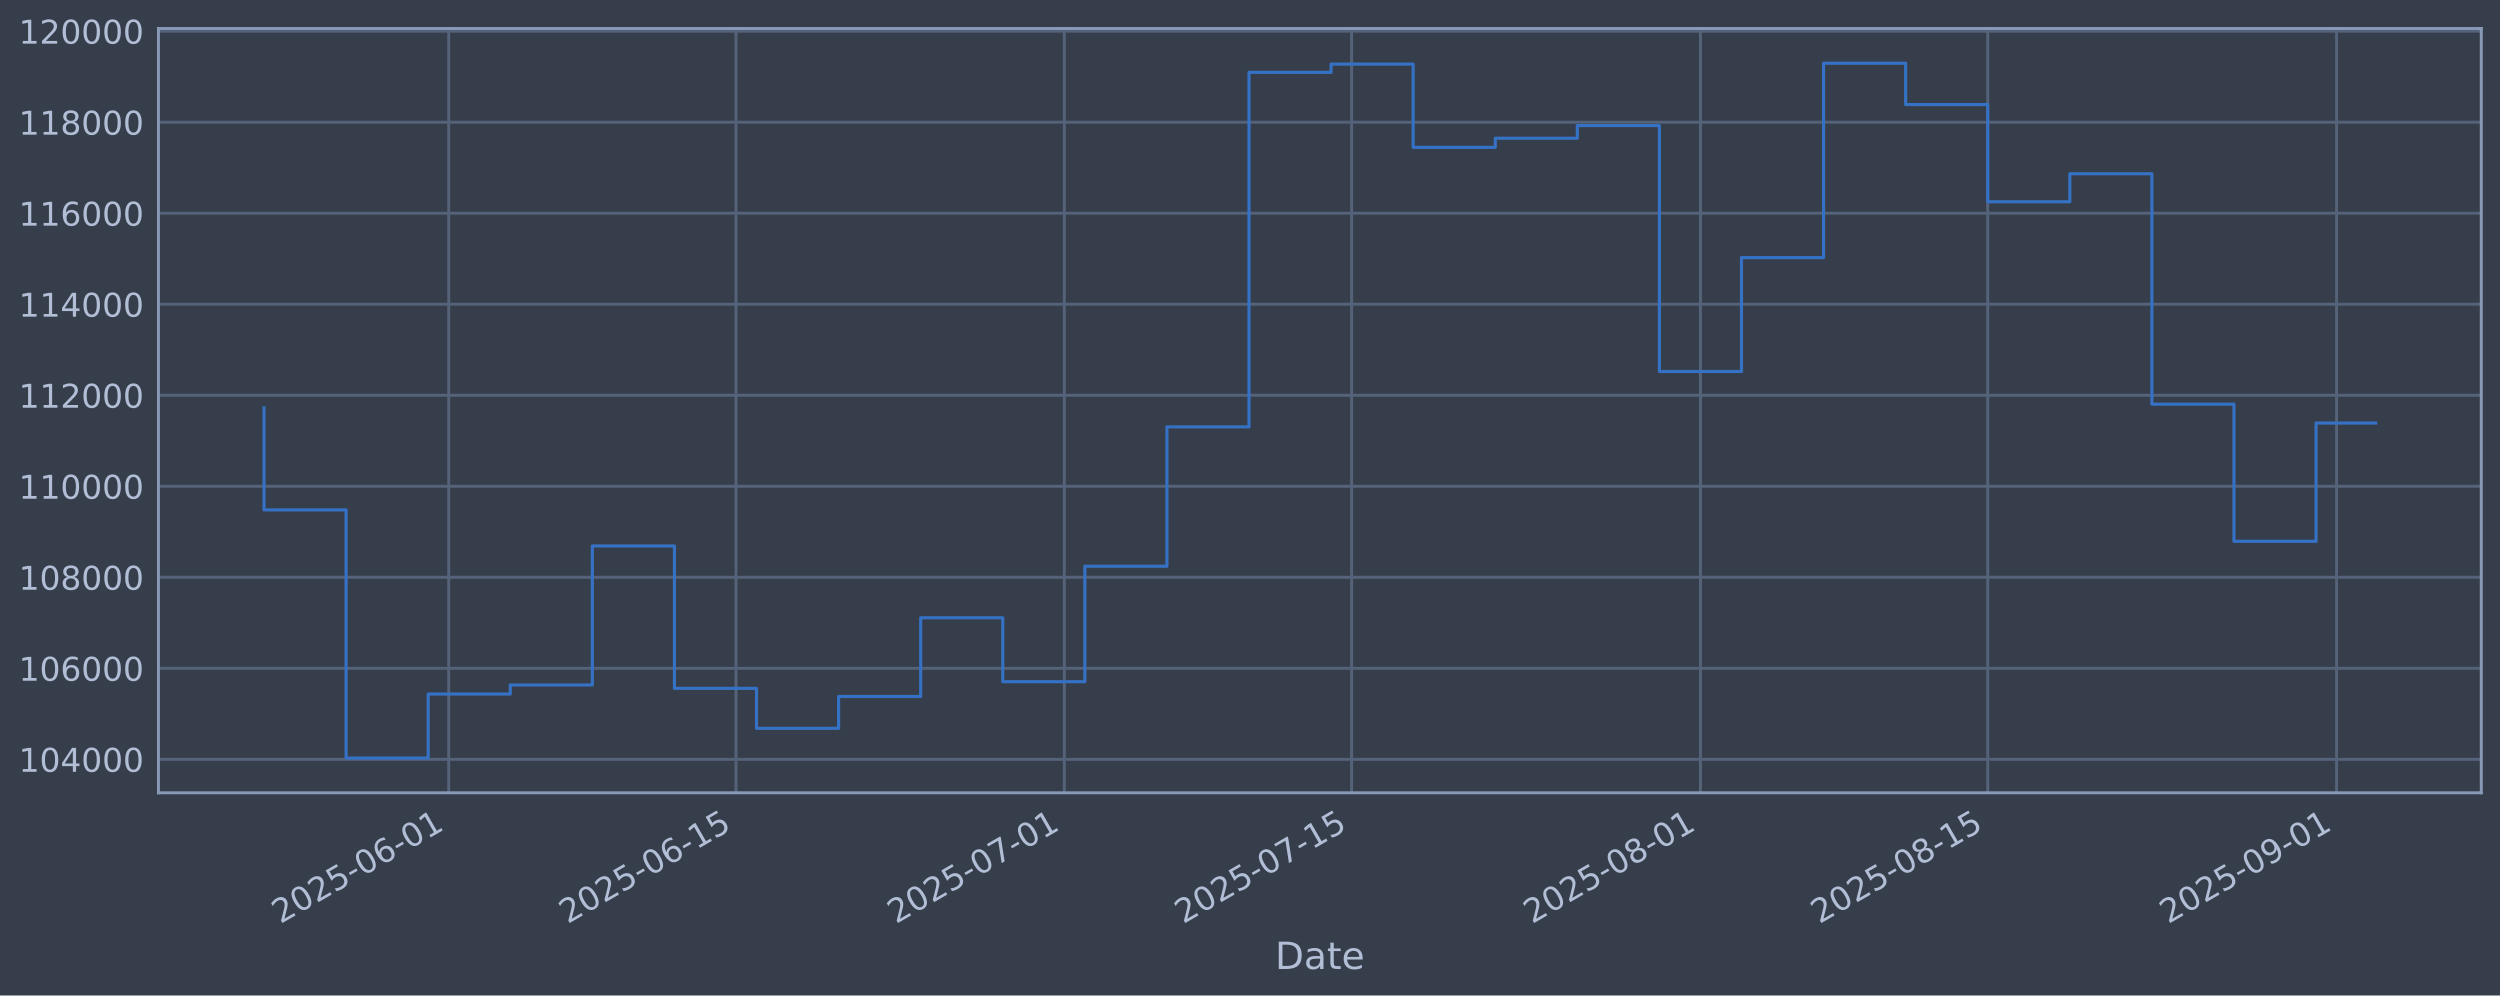
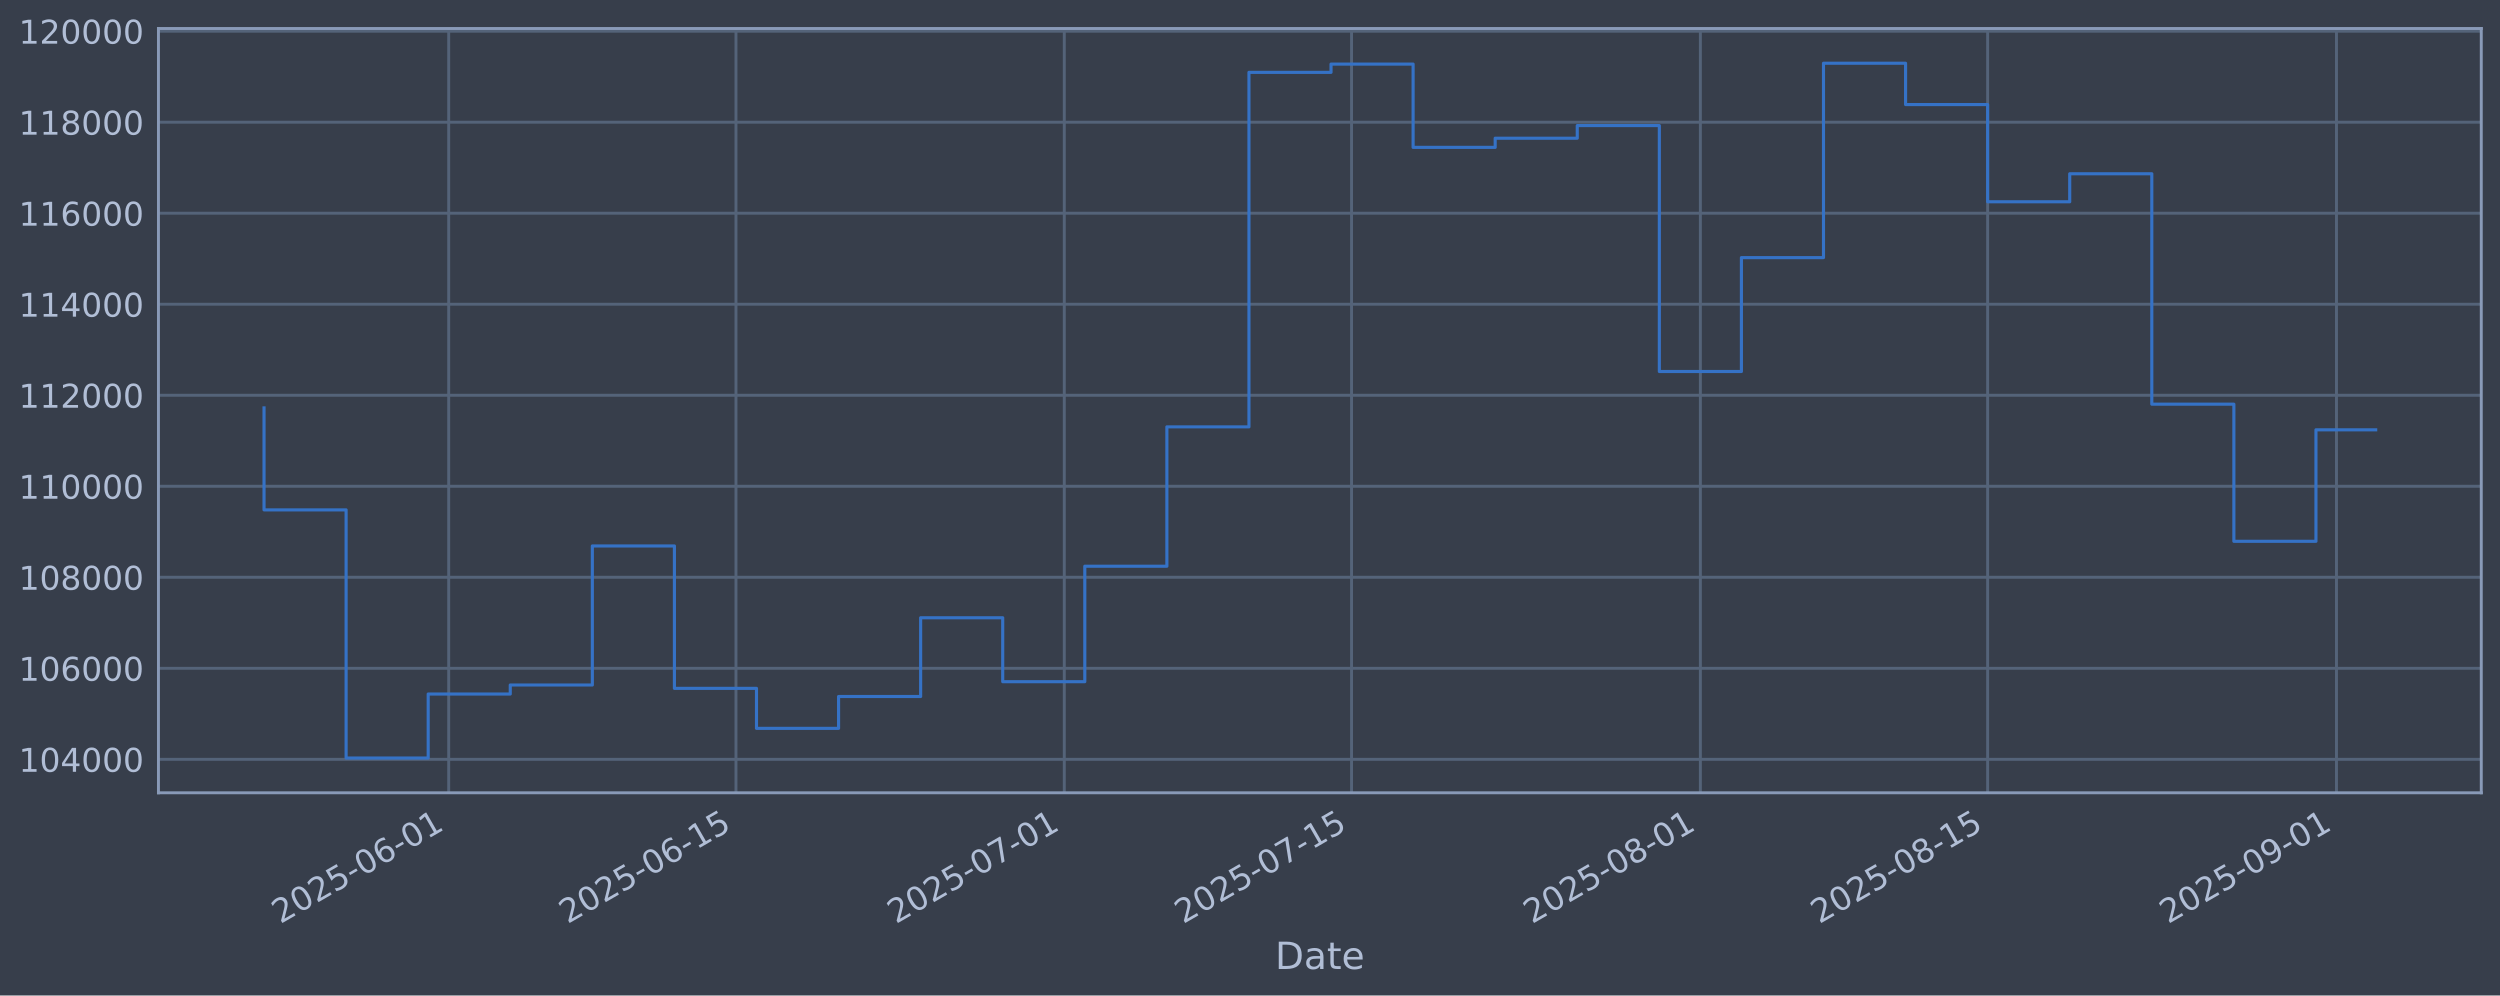
<svg xmlns="http://www.w3.org/2000/svg" xmlns:xlink="http://www.w3.org/1999/xlink" width="960.9pt" height="382.628pt" viewBox="0 0 960.9 382.628" version="1.1">
  <defs>
    <style type="text/css">*{stroke-linejoin: round; stroke-linecap: butt}</style>
  </defs>
  <g id="figure_1">
    <g id="patch_1">
      <path d="M 0 382.628  L 960.9 382.628  L 960.9 0  L 0 0  z " style="fill: #373e4b" />
    </g>
    <g id="axes_1">
      <g id="patch_2">
        <path d="M 60.901 304.718  L 953.701 304.718  L 953.701 10.958  L 60.901 10.958  z " style="fill: #373e4b" />
      </g>
      <g id="matplotlib.axis_1">
        <g id="xtick_1">
          <g id="line2d_1">
-             <path d="M 172.467 304.718  L 172.467 10.958  " clip-path="url(#p97daa95a2f)" style="fill: none; stroke: #546379; stroke-width: 1.12; stroke-linecap: square" />
+             <path d="M 172.463 304.718  L 172.463 10.958  " clip-path="url(#p9b042779a3)" style="fill: none; stroke: #546379; stroke-width: 1.12; stroke-linecap: square" />
          </g>
          <g id="line2d_2" />
          <g id="text_1">
-             <g style="fill: #b1bed6" transform="translate(107.7414 355.2226) rotate(-30) scale(0.126 -0.126)">
+             <g style="fill: #b1bed6" transform="translate(107.7376 355.2226) rotate(-30) scale(0.126 -0.126)">
              <defs>
                <path id="DejaVuSans-32" d="M 1228 531  L 3431 531  L 3431 0  L 469 0  L 469 531  Q 828 903 1448 1529  Q 2069 2156 2228 2338  Q 2531 2678 2651 2914  Q 2772 3150 2772 3378  Q 2772 3750 2511 3984  Q 2250 4219 1831 4219  Q 1534 4219 1204 4116  Q 875 4013 500 3803  L 500 4441  Q 881 4594 1212 4672  Q 1544 4750 1819 4750  Q 2544 4750 2975 4387  Q 3406 4025 3406 3419  Q 3406 3131 3298 2873  Q 3191 2616 2906 2266  Q 2828 2175 2409 1742  Q 1991 1309 1228 531  z " transform="scale(0.015625)" />
                <path id="DejaVuSans-30" d="M 2034 4250  Q 1547 4250 1301 3770  Q 1056 3291 1056 2328  Q 1056 1369 1301 889  Q 1547 409 2034 409  Q 2525 409 2770 889  Q 3016 1369 3016 2328  Q 3016 3291 2770 3770  Q 2525 4250 2034 4250  z M 2034 4750  Q 2819 4750 3233 4129  Q 3647 3509 3647 2328  Q 3647 1150 3233 529  Q 2819 -91 2034 -91  Q 1250 -91 836 529  Q 422 1150 422 2328  Q 422 3509 836 4129  Q 1250 4750 2034 4750  z " transform="scale(0.015625)" />
                <path id="DejaVuSans-35" d="M 691 4666  L 3169 4666  L 3169 4134  L 1269 4134  L 1269 2991  Q 1406 3038 1543 3061  Q 1681 3084 1819 3084  Q 2600 3084 3056 2656  Q 3513 2228 3513 1497  Q 3513 744 3044 326  Q 2575 -91 1722 -91  Q 1428 -91 1123 -41  Q 819 9 494 109  L 494 744  Q 775 591 1075 516  Q 1375 441 1709 441  Q 2250 441 2565 725  Q 2881 1009 2881 1497  Q 2881 1984 2565 2268  Q 2250 2553 1709 2553  Q 1456 2553 1204 2497  Q 953 2441 691 2322  L 691 4666  z " transform="scale(0.015625)" />
                <path id="DejaVuSans-2d" d="M 313 2009  L 1997 2009  L 1997 1497  L 313 1497  L 313 2009  z " transform="scale(0.015625)" />
                <path id="DejaVuSans-36" d="M 2113 2584  Q 1688 2584 1439 2293  Q 1191 2003 1191 1497  Q 1191 994 1439 701  Q 1688 409 2113 409  Q 2538 409 2786 701  Q 3034 994 3034 1497  Q 3034 2003 2786 2293  Q 2538 2584 2113 2584  z M 3366 4563  L 3366 3988  Q 3128 4100 2886 4159  Q 2644 4219 2406 4219  Q 1781 4219 1451 3797  Q 1122 3375 1075 2522  Q 1259 2794 1537 2939  Q 1816 3084 2150 3084  Q 2853 3084 3261 2657  Q 3669 2231 3669 1497  Q 3669 778 3244 343  Q 2819 -91 2113 -91  Q 1303 -91 875 529  Q 447 1150 447 2328  Q 447 3434 972 4092  Q 1497 4750 2381 4750  Q 2619 4750 2861 4703  Q 3103 4656 3366 4563  z " transform="scale(0.015625)" />
                <path id="DejaVuSans-31" d="M 794 531  L 1825 531  L 1825 4091  L 703 3866  L 703 4441  L 1819 4666  L 2450 4666  L 2450 531  L 3481 531  L 3481 0  L 794 0  L 794 531  z " transform="scale(0.015625)" />
              </defs>
              <use xlink:href="#DejaVuSans-32" />
              <use xlink:href="#DejaVuSans-30" transform="translate(63.62305 0)" />
              <use xlink:href="#DejaVuSans-32" transform="translate(127.2461 0)" />
              <use xlink:href="#DejaVuSans-35" transform="translate(190.8691 0)" />
              <use xlink:href="#DejaVuSans-2d" transform="translate(254.4922 0)" />
              <use xlink:href="#DejaVuSans-30" transform="translate(290.5762 0)" />
              <use xlink:href="#DejaVuSans-36" transform="translate(354.1992 0)" />
              <use xlink:href="#DejaVuSans-2d" transform="translate(417.8223 0)" />
              <use xlink:href="#DejaVuSans-30" transform="translate(453.9062 0)" />
              <use xlink:href="#DejaVuSans-31" transform="translate(517.5293 0)" />
            </g>
          </g>
        </g>
        <g id="xtick_2">
          <g id="line2d_3">
-             <path d="M 282.887 304.718  L 282.887 10.958  " clip-path="url(#p97daa95a2f)" style="fill: none; stroke: #546379; stroke-width: 1.12; stroke-linecap: square" />
+             <path d="M 282.878 304.718  L 282.878 10.958  " clip-path="url(#p9b042779a3)" style="fill: none; stroke: #546379; stroke-width: 1.12; stroke-linecap: square" />
          </g>
          <g id="line2d_4" />
          <g id="text_2">
-             <g style="fill: #b1bed6" transform="translate(218.1618 355.2226) rotate(-30) scale(0.126 -0.126)">
+             <g style="fill: #b1bed6" transform="translate(218.1522 355.2226) rotate(-30) scale(0.126 -0.126)">
              <use xlink:href="#DejaVuSans-32" />
              <use xlink:href="#DejaVuSans-30" transform="translate(63.62305 0)" />
              <use xlink:href="#DejaVuSans-32" transform="translate(127.2461 0)" />
              <use xlink:href="#DejaVuSans-35" transform="translate(190.8691 0)" />
              <use xlink:href="#DejaVuSans-2d" transform="translate(254.4922 0)" />
              <use xlink:href="#DejaVuSans-30" transform="translate(290.5762 0)" />
              <use xlink:href="#DejaVuSans-36" transform="translate(354.1992 0)" />
              <use xlink:href="#DejaVuSans-2d" transform="translate(417.8223 0)" />
              <use xlink:href="#DejaVuSans-31" transform="translate(453.9062 0)" />
              <use xlink:href="#DejaVuSans-35" transform="translate(517.5293 0)" />
            </g>
          </g>
        </g>
        <g id="xtick_3">
          <g id="line2d_5">
-             <path d="M 409.082 304.718  L 409.082 10.958  " clip-path="url(#p97daa95a2f)" style="fill: none; stroke: #546379; stroke-width: 1.12; stroke-linecap: square" />
+             <path d="M 409.066 304.718  L 409.066 10.958  " clip-path="url(#p9b042779a3)" style="fill: none; stroke: #546379; stroke-width: 1.12; stroke-linecap: square" />
          </g>
          <g id="line2d_6" />
          <g id="text_3">
-             <g style="fill: #b1bed6" transform="translate(344.3565 355.2226) rotate(-30) scale(0.126 -0.126)">
+             <g style="fill: #b1bed6" transform="translate(344.3402 355.2226) rotate(-30) scale(0.126 -0.126)">
              <defs>
                <path id="DejaVuSans-37" d="M 525 4666  L 3525 4666  L 3525 4397  L 1831 0  L 1172 0  L 2766 4134  L 525 4134  L 525 4666  z " transform="scale(0.015625)" />
              </defs>
              <use xlink:href="#DejaVuSans-32" />
              <use xlink:href="#DejaVuSans-30" transform="translate(63.62305 0)" />
              <use xlink:href="#DejaVuSans-32" transform="translate(127.2461 0)" />
              <use xlink:href="#DejaVuSans-35" transform="translate(190.8691 0)" />
              <use xlink:href="#DejaVuSans-2d" transform="translate(254.4922 0)" />
              <use xlink:href="#DejaVuSans-30" transform="translate(290.5762 0)" />
              <use xlink:href="#DejaVuSans-37" transform="translate(354.1992 0)" />
              <use xlink:href="#DejaVuSans-2d" transform="translate(417.8223 0)" />
              <use xlink:href="#DejaVuSans-30" transform="translate(453.9062 0)" />
              <use xlink:href="#DejaVuSans-31" transform="translate(517.5293 0)" />
            </g>
          </g>
        </g>
        <g id="xtick_4">
          <g id="line2d_7">
-             <path d="M 519.502 304.718  L 519.502 10.958  " clip-path="url(#p97daa95a2f)" style="fill: none; stroke: #546379; stroke-width: 1.12; stroke-linecap: square" />
+             <path d="M 519.48 304.718  L 519.48 10.958  " clip-path="url(#p9b042779a3)" style="fill: none; stroke: #546379; stroke-width: 1.12; stroke-linecap: square" />
          </g>
          <g id="line2d_8" />
          <g id="text_4">
-             <g style="fill: #b1bed6" transform="translate(454.777 355.2226) rotate(-30) scale(0.126 -0.126)">
+             <g style="fill: #b1bed6" transform="translate(454.7548 355.2226) rotate(-30) scale(0.126 -0.126)">
              <use xlink:href="#DejaVuSans-32" />
              <use xlink:href="#DejaVuSans-30" transform="translate(63.62305 0)" />
              <use xlink:href="#DejaVuSans-32" transform="translate(127.2461 0)" />
              <use xlink:href="#DejaVuSans-35" transform="translate(190.8691 0)" />
              <use xlink:href="#DejaVuSans-2d" transform="translate(254.4922 0)" />
              <use xlink:href="#DejaVuSans-30" transform="translate(290.5762 0)" />
              <use xlink:href="#DejaVuSans-37" transform="translate(354.1992 0)" />
              <use xlink:href="#DejaVuSans-2d" transform="translate(417.8223 0)" />
              <use xlink:href="#DejaVuSans-31" transform="translate(453.9062 0)" />
              <use xlink:href="#DejaVuSans-35" transform="translate(517.5293 0)" />
            </g>
          </g>
        </g>
        <g id="xtick_5">
          <g id="line2d_9">
-             <path d="M 653.584 304.718  L 653.584 10.958  " clip-path="url(#p97daa95a2f)" style="fill: none; stroke: #546379; stroke-width: 1.12; stroke-linecap: square" />
+             <path d="M 653.555 304.718  L 653.555 10.958  " clip-path="url(#p9b042779a3)" style="fill: none; stroke: #546379; stroke-width: 1.12; stroke-linecap: square" />
          </g>
          <g id="line2d_10" />
          <g id="text_5">
-             <g style="fill: #b1bed6" transform="translate(588.8589 355.2226) rotate(-30) scale(0.126 -0.126)">
+             <g style="fill: #b1bed6" transform="translate(588.8296 355.2226) rotate(-30) scale(0.126 -0.126)">
              <defs>
                <path id="DejaVuSans-38" d="M 2034 2216  Q 1584 2216 1326 1975  Q 1069 1734 1069 1313  Q 1069 891 1326 650  Q 1584 409 2034 409  Q 2484 409 2743 651  Q 3003 894 3003 1313  Q 3003 1734 2745 1975  Q 2488 2216 2034 2216  z M 1403 2484  Q 997 2584 770 2862  Q 544 3141 544 3541  Q 544 4100 942 4425  Q 1341 4750 2034 4750  Q 2731 4750 3128 4425  Q 3525 4100 3525 3541  Q 3525 3141 3298 2862  Q 3072 2584 2669 2484  Q 3125 2378 3379 2068  Q 3634 1759 3634 1313  Q 3634 634 3220 271  Q 2806 -91 2034 -91  Q 1263 -91 848 271  Q 434 634 434 1313  Q 434 1759 690 2068  Q 947 2378 1403 2484  z M 1172 3481  Q 1172 3119 1398 2916  Q 1625 2713 2034 2713  Q 2441 2713 2670 2916  Q 2900 3119 2900 3481  Q 2900 3844 2670 4047  Q 2441 4250 2034 4250  Q 1625 4250 1398 4047  Q 1172 3844 1172 3481  z " transform="scale(0.015625)" />
              </defs>
              <use xlink:href="#DejaVuSans-32" />
              <use xlink:href="#DejaVuSans-30" transform="translate(63.62305 0)" />
              <use xlink:href="#DejaVuSans-32" transform="translate(127.2461 0)" />
              <use xlink:href="#DejaVuSans-35" transform="translate(190.8691 0)" />
              <use xlink:href="#DejaVuSans-2d" transform="translate(254.4922 0)" />
              <use xlink:href="#DejaVuSans-30" transform="translate(290.5762 0)" />
              <use xlink:href="#DejaVuSans-38" transform="translate(354.1992 0)" />
              <use xlink:href="#DejaVuSans-2d" transform="translate(417.8223 0)" />
              <use xlink:href="#DejaVuSans-30" transform="translate(453.9062 0)" />
              <use xlink:href="#DejaVuSans-31" transform="translate(517.5293 0)" />
            </g>
          </g>
        </g>
        <g id="xtick_6">
          <g id="line2d_11">
-             <path d="M 764.005 304.718  L 764.005 10.958  " clip-path="url(#p97daa95a2f)" style="fill: none; stroke: #546379; stroke-width: 1.12; stroke-linecap: square" />
+             <path d="M 763.97 304.718  L 763.97 10.958  " clip-path="url(#p9b042779a3)" style="fill: none; stroke: #546379; stroke-width: 1.12; stroke-linecap: square" />
          </g>
          <g id="line2d_12" />
          <g id="text_6">
-             <g style="fill: #b1bed6" transform="translate(699.2793 355.2226) rotate(-30) scale(0.126 -0.126)">
+             <g style="fill: #b1bed6" transform="translate(699.2442 355.2226) rotate(-30) scale(0.126 -0.126)">
              <use xlink:href="#DejaVuSans-32" />
              <use xlink:href="#DejaVuSans-30" transform="translate(63.62305 0)" />
              <use xlink:href="#DejaVuSans-32" transform="translate(127.2461 0)" />
              <use xlink:href="#DejaVuSans-35" transform="translate(190.8691 0)" />
              <use xlink:href="#DejaVuSans-2d" transform="translate(254.4922 0)" />
              <use xlink:href="#DejaVuSans-30" transform="translate(290.5762 0)" />
              <use xlink:href="#DejaVuSans-38" transform="translate(354.1992 0)" />
              <use xlink:href="#DejaVuSans-2d" transform="translate(417.8223 0)" />
              <use xlink:href="#DejaVuSans-31" transform="translate(453.9062 0)" />
              <use xlink:href="#DejaVuSans-35" transform="translate(517.5293 0)" />
            </g>
          </g>
        </g>
        <g id="xtick_7">
          <g id="line2d_13">
-             <path d="M 898.087 304.718  L 898.087 10.958  " clip-path="url(#p97daa95a2f)" style="fill: none; stroke: #546379; stroke-width: 1.12; stroke-linecap: square" />
+             <path d="M 898.045 304.718  L 898.045 10.958  " clip-path="url(#p9b042779a3)" style="fill: none; stroke: #546379; stroke-width: 1.12; stroke-linecap: square" />
          </g>
          <g id="line2d_14" />
          <g id="text_7">
-             <g style="fill: #b1bed6" transform="translate(833.3612 355.2226) rotate(-30) scale(0.126 -0.126)">
+             <g style="fill: #b1bed6" transform="translate(833.319 355.2226) rotate(-30) scale(0.126 -0.126)">
              <defs>
                <path id="DejaVuSans-39" d="M 703 97  L 703 672  Q 941 559 1184 500  Q 1428 441 1663 441  Q 2288 441 2617 861  Q 2947 1281 2994 2138  Q 2813 1869 2534 1725  Q 2256 1581 1919 1581  Q 1219 1581 811 2004  Q 403 2428 403 3163  Q 403 3881 828 4315  Q 1253 4750 1959 4750  Q 2769 4750 3195 4129  Q 3622 3509 3622 2328  Q 3622 1225 3098 567  Q 2575 -91 1691 -91  Q 1453 -91 1209 -44  Q 966 3 703 97  z M 1959 2075  Q 2384 2075 2632 2365  Q 2881 2656 2881 3163  Q 2881 3666 2632 3958  Q 2384 4250 1959 4250  Q 1534 4250 1286 3958  Q 1038 3666 1038 3163  Q 1038 2656 1286 2365  Q 1534 2075 1959 2075  z " transform="scale(0.015625)" />
              </defs>
              <use xlink:href="#DejaVuSans-32" />
              <use xlink:href="#DejaVuSans-30" transform="translate(63.62305 0)" />
              <use xlink:href="#DejaVuSans-32" transform="translate(127.2461 0)" />
              <use xlink:href="#DejaVuSans-35" transform="translate(190.8691 0)" />
              <use xlink:href="#DejaVuSans-2d" transform="translate(254.4922 0)" />
              <use xlink:href="#DejaVuSans-30" transform="translate(290.5762 0)" />
              <use xlink:href="#DejaVuSans-39" transform="translate(354.1992 0)" />
              <use xlink:href="#DejaVuSans-2d" transform="translate(417.8223 0)" />
              <use xlink:href="#DejaVuSans-30" transform="translate(453.9062 0)" />
              <use xlink:href="#DejaVuSans-31" transform="translate(517.5293 0)" />
            </g>
          </g>
        </g>
        <g id="text_8">
          <g style="fill: #b1bed6" transform="translate(490.0914 372.4337) scale(0.144 -0.144)">
            <defs>
              <path id="DejaVuSans-44" d="M 1259 4147  L 1259 519  L 2022 519  Q 2988 519 3436 956  Q 3884 1394 3884 2338  Q 3884 3275 3436 3711  Q 2988 4147 2022 4147  L 1259 4147  z M 628 4666  L 1925 4666  Q 3281 4666 3915 4102  Q 4550 3538 4550 2338  Q 4550 1131 3912 565  Q 3275 0 1925 0  L 628 0  L 628 4666  z " transform="scale(0.015625)" />
              <path id="DejaVuSans-61" d="M 2194 1759  Q 1497 1759 1228 1600  Q 959 1441 959 1056  Q 959 750 1161 570  Q 1363 391 1709 391  Q 2188 391 2477 730  Q 2766 1069 2766 1631  L 2766 1759  L 2194 1759  z M 3341 1997  L 3341 0  L 2766 0  L 2766 531  Q 2569 213 2275 61  Q 1981 -91 1556 -91  Q 1019 -91 701 211  Q 384 513 384 1019  Q 384 1609 779 1909  Q 1175 2209 1959 2209  L 2766 2209  L 2766 2266  Q 2766 2663 2505 2880  Q 2244 3097 1772 3097  Q 1472 3097 1187 3025  Q 903 2953 641 2809  L 641 3341  Q 956 3463 1253 3523  Q 1550 3584 1831 3584  Q 2591 3584 2966 3190  Q 3341 2797 3341 1997  z " transform="scale(0.015625)" />
              <path id="DejaVuSans-74" d="M 1172 4494  L 1172 3500  L 2356 3500  L 2356 3053  L 1172 3053  L 1172 1153  Q 1172 725 1289 603  Q 1406 481 1766 481  L 2356 481  L 2356 0  L 1766 0  Q 1100 0 847 248  Q 594 497 594 1153  L 594 3053  L 172 3053  L 172 3500  L 594 3500  L 594 4494  L 1172 4494  z " transform="scale(0.015625)" />
              <path id="DejaVuSans-65" d="M 3597 1894  L 3597 1613  L 953 1613  Q 991 1019 1311 708  Q 1631 397 2203 397  Q 2534 397 2845 478  Q 3156 559 3463 722  L 3463 178  Q 3153 47 2828 -22  Q 2503 -91 2169 -91  Q 1331 -91 842 396  Q 353 884 353 1716  Q 353 2575 817 3079  Q 1281 3584 2069 3584  Q 2775 3584 3186 3129  Q 3597 2675 3597 1894  z M 3022 2063  Q 3016 2534 2758 2815  Q 2500 3097 2075 3097  Q 1594 3097 1305 2825  Q 1016 2553 972 2059  L 3022 2063  z " transform="scale(0.015625)" />
            </defs>
            <use xlink:href="#DejaVuSans-44" />
            <use xlink:href="#DejaVuSans-61" transform="translate(77.00195 0)" />
            <use xlink:href="#DejaVuSans-74" transform="translate(138.2812 0)" />
            <use xlink:href="#DejaVuSans-65" transform="translate(177.4902 0)" />
          </g>
        </g>
      </g>
      <g id="matplotlib.axis_2">
        <g id="ytick_1">
          <g id="line2d_15">
-             <path d="M 60.901 291.85  L 953.701 291.85  " clip-path="url(#p97daa95a2f)" style="fill: none; stroke: #546379; stroke-width: 1.12; stroke-linecap: square" />
+             <path d="M 60.901 291.85  L 953.701 291.85  " clip-path="url(#p9b042779a3)" style="fill: none; stroke: #546379; stroke-width: 1.12; stroke-linecap: square" />
          </g>
          <g id="line2d_16" />
          <g id="text_9">
            <g style="fill: #b1bed6" transform="translate(7.2 296.6367) scale(0.126 -0.126)">
              <defs>
                <path id="DejaVuSans-34" d="M 2419 4116  L 825 1625  L 2419 1625  L 2419 4116  z M 2253 4666  L 3047 4666  L 3047 1625  L 3713 1625  L 3713 1100  L 3047 1100  L 3047 0  L 2419 0  L 2419 1100  L 313 1100  L 313 1709  L 2253 4666  z " transform="scale(0.015625)" />
              </defs>
              <use xlink:href="#DejaVuSans-31" />
              <use xlink:href="#DejaVuSans-30" transform="translate(63.62305 0)" />
              <use xlink:href="#DejaVuSans-34" transform="translate(127.2461 0)" />
              <use xlink:href="#DejaVuSans-30" transform="translate(190.8691 0)" />
              <use xlink:href="#DejaVuSans-30" transform="translate(254.4922 0)" />
              <use xlink:href="#DejaVuSans-30" transform="translate(318.1152 0)" />
            </g>
          </g>
        </g>
        <g id="ytick_2">
          <g id="line2d_17">
-             <path d="M 60.901 256.867  L 953.701 256.867  " clip-path="url(#p97daa95a2f)" style="fill: none; stroke: #546379; stroke-width: 1.12; stroke-linecap: square" />
+             <path d="M 60.901 256.867  L 953.701 256.867  " clip-path="url(#p9b042779a3)" style="fill: none; stroke: #546379; stroke-width: 1.12; stroke-linecap: square" />
          </g>
          <g id="line2d_18" />
          <g id="text_10">
            <g style="fill: #b1bed6" transform="translate(7.2 261.6538) scale(0.126 -0.126)">
              <use xlink:href="#DejaVuSans-31" />
              <use xlink:href="#DejaVuSans-30" transform="translate(63.62305 0)" />
              <use xlink:href="#DejaVuSans-36" transform="translate(127.2461 0)" />
              <use xlink:href="#DejaVuSans-30" transform="translate(190.8691 0)" />
              <use xlink:href="#DejaVuSans-30" transform="translate(254.4922 0)" />
              <use xlink:href="#DejaVuSans-30" transform="translate(318.1152 0)" />
            </g>
          </g>
        </g>
        <g id="ytick_3">
          <g id="line2d_19">
-             <path d="M 60.901 221.884  L 953.701 221.884  " clip-path="url(#p97daa95a2f)" style="fill: none; stroke: #546379; stroke-width: 1.12; stroke-linecap: square" />
+             <path d="M 60.901 221.884  L 953.701 221.884  " clip-path="url(#p9b042779a3)" style="fill: none; stroke: #546379; stroke-width: 1.12; stroke-linecap: square" />
          </g>
          <g id="line2d_20" />
          <g id="text_11">
            <g style="fill: #b1bed6" transform="translate(7.2 226.671) scale(0.126 -0.126)">
              <use xlink:href="#DejaVuSans-31" />
              <use xlink:href="#DejaVuSans-30" transform="translate(63.62305 0)" />
              <use xlink:href="#DejaVuSans-38" transform="translate(127.2461 0)" />
              <use xlink:href="#DejaVuSans-30" transform="translate(190.8691 0)" />
              <use xlink:href="#DejaVuSans-30" transform="translate(254.4922 0)" />
              <use xlink:href="#DejaVuSans-30" transform="translate(318.1152 0)" />
            </g>
          </g>
        </g>
        <g id="ytick_4">
          <g id="line2d_21">
-             <path d="M 60.901 186.901  L 953.701 186.901  " clip-path="url(#p97daa95a2f)" style="fill: none; stroke: #546379; stroke-width: 1.12; stroke-linecap: square" />
+             <path d="M 60.901 186.901  L 953.701 186.901  " clip-path="url(#p9b042779a3)" style="fill: none; stroke: #546379; stroke-width: 1.12; stroke-linecap: square" />
          </g>
          <g id="line2d_22" />
          <g id="text_12">
            <g style="fill: #b1bed6" transform="translate(7.2 191.6882) scale(0.126 -0.126)">
              <use xlink:href="#DejaVuSans-31" />
              <use xlink:href="#DejaVuSans-31" transform="translate(63.62305 0)" />
              <use xlink:href="#DejaVuSans-30" transform="translate(127.2461 0)" />
              <use xlink:href="#DejaVuSans-30" transform="translate(190.8691 0)" />
              <use xlink:href="#DejaVuSans-30" transform="translate(254.4922 0)" />
              <use xlink:href="#DejaVuSans-30" transform="translate(318.1152 0)" />
            </g>
          </g>
        </g>
        <g id="ytick_5">
          <g id="line2d_23">
-             <path d="M 60.901 151.918  L 953.701 151.918  " clip-path="url(#p97daa95a2f)" style="fill: none; stroke: #546379; stroke-width: 1.12; stroke-linecap: square" />
+             <path d="M 60.901 151.918  L 953.701 151.918  " clip-path="url(#p9b042779a3)" style="fill: none; stroke: #546379; stroke-width: 1.12; stroke-linecap: square" />
          </g>
          <g id="line2d_24" />
          <g id="text_13">
            <g style="fill: #b1bed6" transform="translate(7.2 156.7053) scale(0.126 -0.126)">
              <use xlink:href="#DejaVuSans-31" />
              <use xlink:href="#DejaVuSans-31" transform="translate(63.62305 0)" />
              <use xlink:href="#DejaVuSans-32" transform="translate(127.2461 0)" />
              <use xlink:href="#DejaVuSans-30" transform="translate(190.8691 0)" />
              <use xlink:href="#DejaVuSans-30" transform="translate(254.4922 0)" />
              <use xlink:href="#DejaVuSans-30" transform="translate(318.1152 0)" />
            </g>
          </g>
        </g>
        <g id="ytick_6">
          <g id="line2d_25">
-             <path d="M 60.901 116.936  L 953.701 116.936  " clip-path="url(#p97daa95a2f)" style="fill: none; stroke: #546379; stroke-width: 1.12; stroke-linecap: square" />
+             <path d="M 60.901 116.936  L 953.701 116.936  " clip-path="url(#p9b042779a3)" style="fill: none; stroke: #546379; stroke-width: 1.12; stroke-linecap: square" />
          </g>
          <g id="line2d_26" />
          <g id="text_14">
            <g style="fill: #b1bed6" transform="translate(7.2 121.7225) scale(0.126 -0.126)">
              <use xlink:href="#DejaVuSans-31" />
              <use xlink:href="#DejaVuSans-31" transform="translate(63.62305 0)" />
              <use xlink:href="#DejaVuSans-34" transform="translate(127.2461 0)" />
              <use xlink:href="#DejaVuSans-30" transform="translate(190.8691 0)" />
              <use xlink:href="#DejaVuSans-30" transform="translate(254.4922 0)" />
              <use xlink:href="#DejaVuSans-30" transform="translate(318.1152 0)" />
            </g>
          </g>
        </g>
        <g id="ytick_7">
          <g id="line2d_27">
-             <path d="M 60.901 81.953  L 953.701 81.953  " clip-path="url(#p97daa95a2f)" style="fill: none; stroke: #546379; stroke-width: 1.12; stroke-linecap: square" />
+             <path d="M 60.901 81.953  L 953.701 81.953  " clip-path="url(#p9b042779a3)" style="fill: none; stroke: #546379; stroke-width: 1.12; stroke-linecap: square" />
          </g>
          <g id="line2d_28" />
          <g id="text_15">
            <g style="fill: #b1bed6" transform="translate(7.2 86.73969) scale(0.126 -0.126)">
              <use xlink:href="#DejaVuSans-31" />
              <use xlink:href="#DejaVuSans-31" transform="translate(63.62305 0)" />
              <use xlink:href="#DejaVuSans-36" transform="translate(127.2461 0)" />
              <use xlink:href="#DejaVuSans-30" transform="translate(190.8691 0)" />
              <use xlink:href="#DejaVuSans-30" transform="translate(254.4922 0)" />
              <use xlink:href="#DejaVuSans-30" transform="translate(318.1152 0)" />
            </g>
          </g>
        </g>
        <g id="ytick_8">
          <g id="line2d_29">
-             <path d="M 60.901 46.97  L 953.701 46.97  " clip-path="url(#p97daa95a2f)" style="fill: none; stroke: #546379; stroke-width: 1.12; stroke-linecap: square" />
+             <path d="M 60.901 46.97  L 953.701 46.97  " clip-path="url(#p9b042779a3)" style="fill: none; stroke: #546379; stroke-width: 1.12; stroke-linecap: square" />
          </g>
          <g id="line2d_30" />
          <g id="text_16">
            <g style="fill: #b1bed6" transform="translate(7.2 51.75686) scale(0.126 -0.126)">
              <use xlink:href="#DejaVuSans-31" />
              <use xlink:href="#DejaVuSans-31" transform="translate(63.62305 0)" />
              <use xlink:href="#DejaVuSans-38" transform="translate(127.2461 0)" />
              <use xlink:href="#DejaVuSans-30" transform="translate(190.8691 0)" />
              <use xlink:href="#DejaVuSans-30" transform="translate(254.4922 0)" />
              <use xlink:href="#DejaVuSans-30" transform="translate(318.1152 0)" />
            </g>
          </g>
        </g>
        <g id="ytick_9">
          <g id="line2d_31">
-             <path d="M 60.901 11.987  L 953.701 11.987  " clip-path="url(#p97daa95a2f)" style="fill: none; stroke: #546379; stroke-width: 1.12; stroke-linecap: square" />
+             <path d="M 60.901 11.987  L 953.701 11.987  " clip-path="url(#p9b042779a3)" style="fill: none; stroke: #546379; stroke-width: 1.12; stroke-linecap: square" />
          </g>
          <g id="line2d_32" />
          <g id="text_17">
            <g style="fill: #b1bed6" transform="translate(7.2 16.77403) scale(0.126 -0.126)">
              <use xlink:href="#DejaVuSans-31" />
              <use xlink:href="#DejaVuSans-32" transform="translate(63.62305 0)" />
              <use xlink:href="#DejaVuSans-30" transform="translate(127.2461 0)" />
              <use xlink:href="#DejaVuSans-30" transform="translate(190.8691 0)" />
              <use xlink:href="#DejaVuSans-30" transform="translate(254.4922 0)" />
              <use xlink:href="#DejaVuSans-30" transform="translate(318.1152 0)" />
            </g>
          </g>
        </g>
      </g>
      <g id="line2d_33">
-         <path d="M 101.482 156.778  L 101.482 195.974  L 133.031 195.974  L 133.031 291.366  L 164.58 291.366  L 164.58 266.759  L 196.128 266.759  L 196.128 263.286  L 227.677 263.286  L 227.677 209.841  L 259.226 209.841  L 259.226 264.586  L 290.774 264.586  L 290.774 279.95  L 322.323 279.95  L 322.323 267.706  L 353.872 267.706  L 353.872 237.446  L 385.421 237.446  L 385.421 262.012  L 416.969 262.012  L 416.969 217.631  L 448.518 217.631  L 448.518 164.07  L 480.067 164.07  L 480.067 27.81  L 511.615 27.81  L 511.615 24.636  L 543.164 24.636  L 543.164 56.646  L 574.713 56.646  L 574.713 53.121  L 606.261 53.121  L 606.261 48.272  L 637.81 48.272  L 637.81 142.793  L 669.359 142.793  L 669.359 99.016  L 700.907 99.016  L 700.907 24.311  L 732.456 24.311  L 732.456 40.185  L 764.005 40.185  L 764.005 77.56  L 795.554 77.56  L 795.554 66.788  L 827.102 66.788  L 827.102 155.356  L 858.651 155.356  L 858.651 208.052  L 890.2 208.052  L 890.2 162.598  L 913.119 162.598  " clip-path="url(#p97daa95a2f)" style="fill: none; stroke: #3572c6; stroke-width: 1.2; stroke-linecap: square" />
+         <path d="M 101.482 156.778  L 101.482 195.974  L 133.029 195.974  L 133.029 291.366  L 164.576 291.366  L 164.576 266.759  L 196.123 266.759  L 196.123 263.286  L 227.67 263.286  L 227.67 209.841  L 259.217 209.841  L 259.217 264.586  L 290.764 264.586  L 290.764 279.95  L 322.311 279.95  L 322.311 267.706  L 353.858 267.706  L 353.858 237.446  L 385.405 237.446  L 385.405 262.012  L 416.953 262.012  L 416.953 217.631  L 448.5 217.631  L 448.5 164.07  L 480.047 164.07  L 480.047 27.81  L 511.594 27.81  L 511.594 24.636  L 543.141 24.636  L 543.141 56.646  L 574.688 56.646  L 574.688 53.121  L 606.235 53.121  L 606.235 48.272  L 637.782 48.272  L 637.782 142.793  L 669.329 142.793  L 669.329 99.016  L 700.876 99.016  L 700.876 24.311  L 732.423 24.311  L 732.423 40.185  L 763.97 40.185  L 763.97 77.56  L 795.517 77.56  L 795.517 66.788  L 827.064 66.788  L 827.064 155.356  L 858.611 155.356  L 858.611 208.052  L 890.158 208.052  L 890.158 165.206  L 913.119 165.206  " clip-path="url(#p9b042779a3)" style="fill: none; stroke: #3572c6; stroke-width: 1.2; stroke-linecap: square" />
      </g>
      <g id="patch_3">
        <path d="M 60.901 304.718  L 60.901 10.958  " style="fill: none; stroke: #899ab8; stroke-width: 1.12; stroke-linejoin: miter; stroke-linecap: square" />
      </g>
      <g id="patch_4">
        <path d="M 953.701 304.718  L 953.701 10.958  " style="fill: none; stroke: #899ab8; stroke-width: 1.12; stroke-linejoin: miter; stroke-linecap: square" />
      </g>
      <g id="patch_5">
        <path d="M 60.901 304.718  L 953.701 304.718  " style="fill: none; stroke: #899ab8; stroke-width: 1.12; stroke-linejoin: miter; stroke-linecap: square" />
      </g>
      <g id="patch_6">
        <path d="M 60.901 10.958  L 953.701 10.958  " style="fill: none; stroke: #899ab8; stroke-width: 1.12; stroke-linejoin: miter; stroke-linecap: square" />
      </g>
    </g>
  </g>
  <defs>
-     <clipPath id="p97daa95a2f">
+     <clipPath id="p9b042779a3">
      <rect x="60.901" y="10.958" width="892.8" height="293.76" />
    </clipPath>
  </defs>
</svg>
